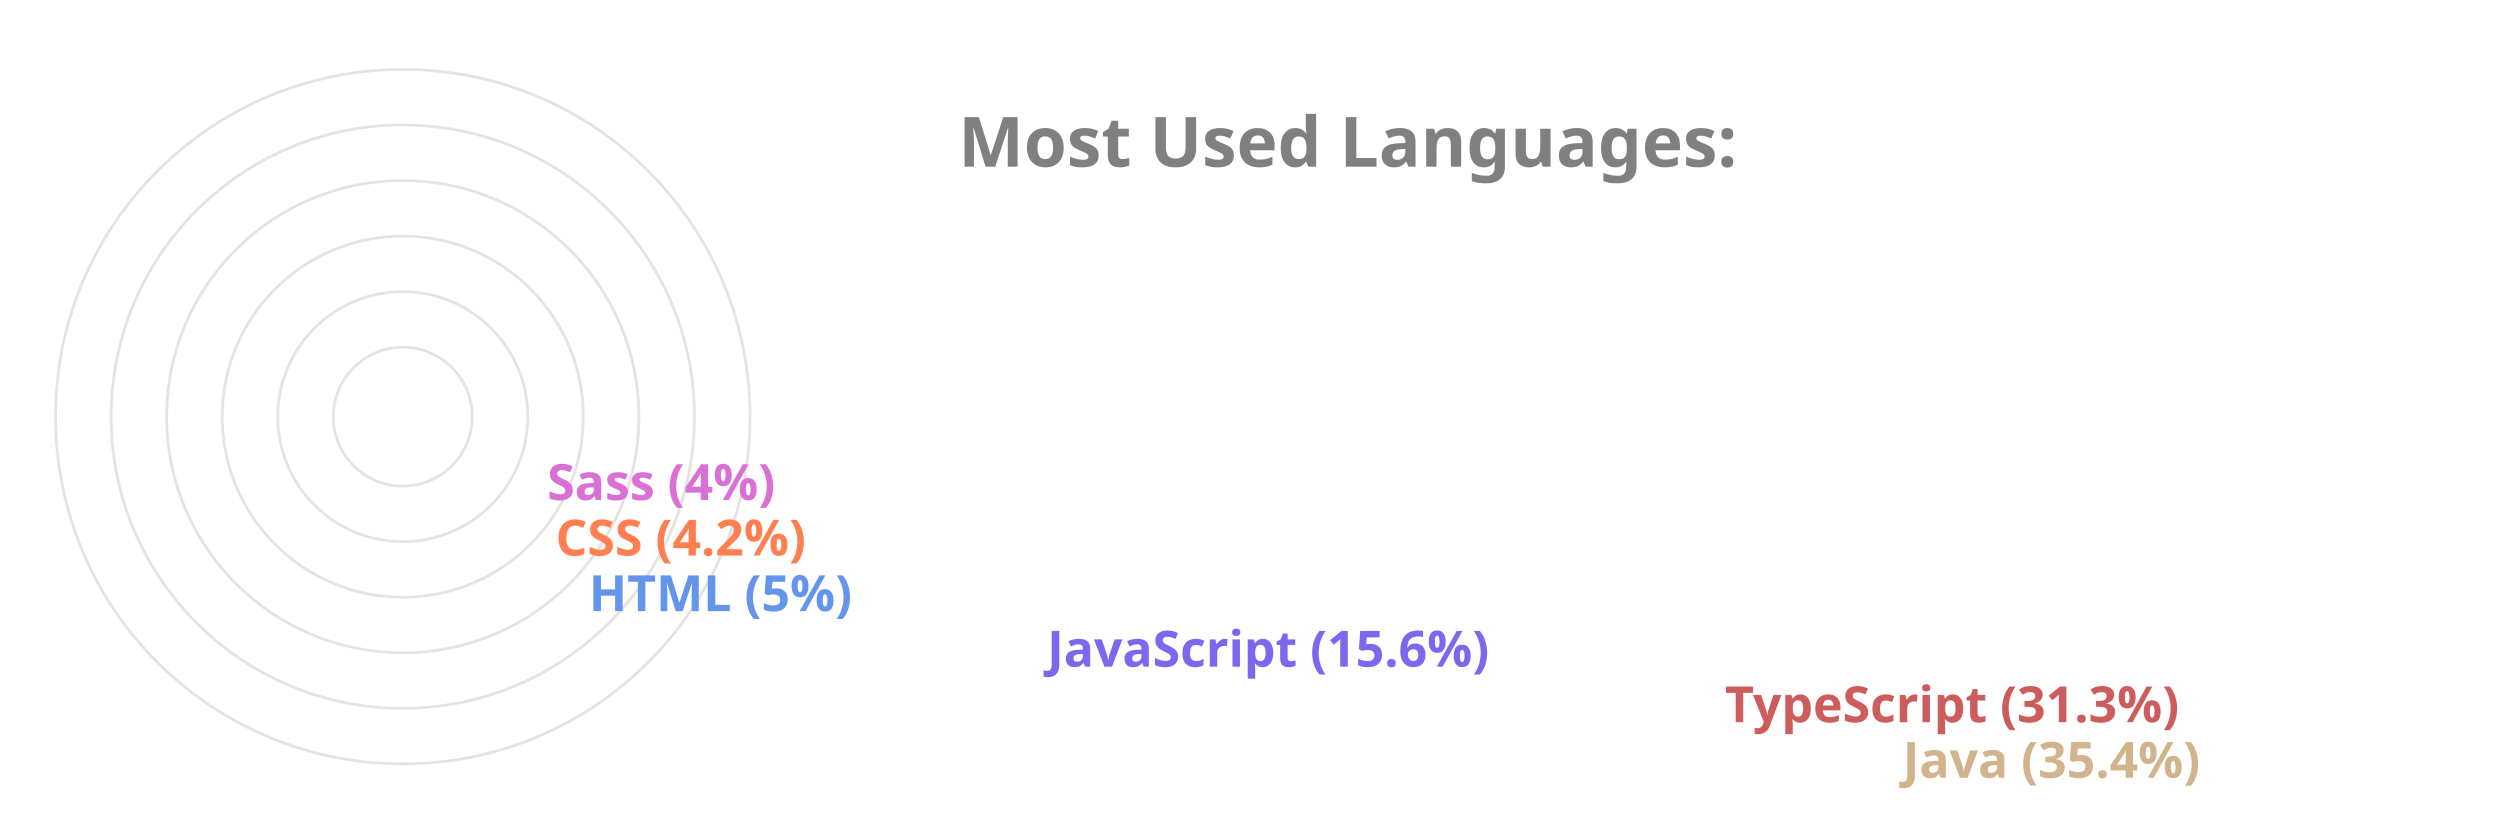
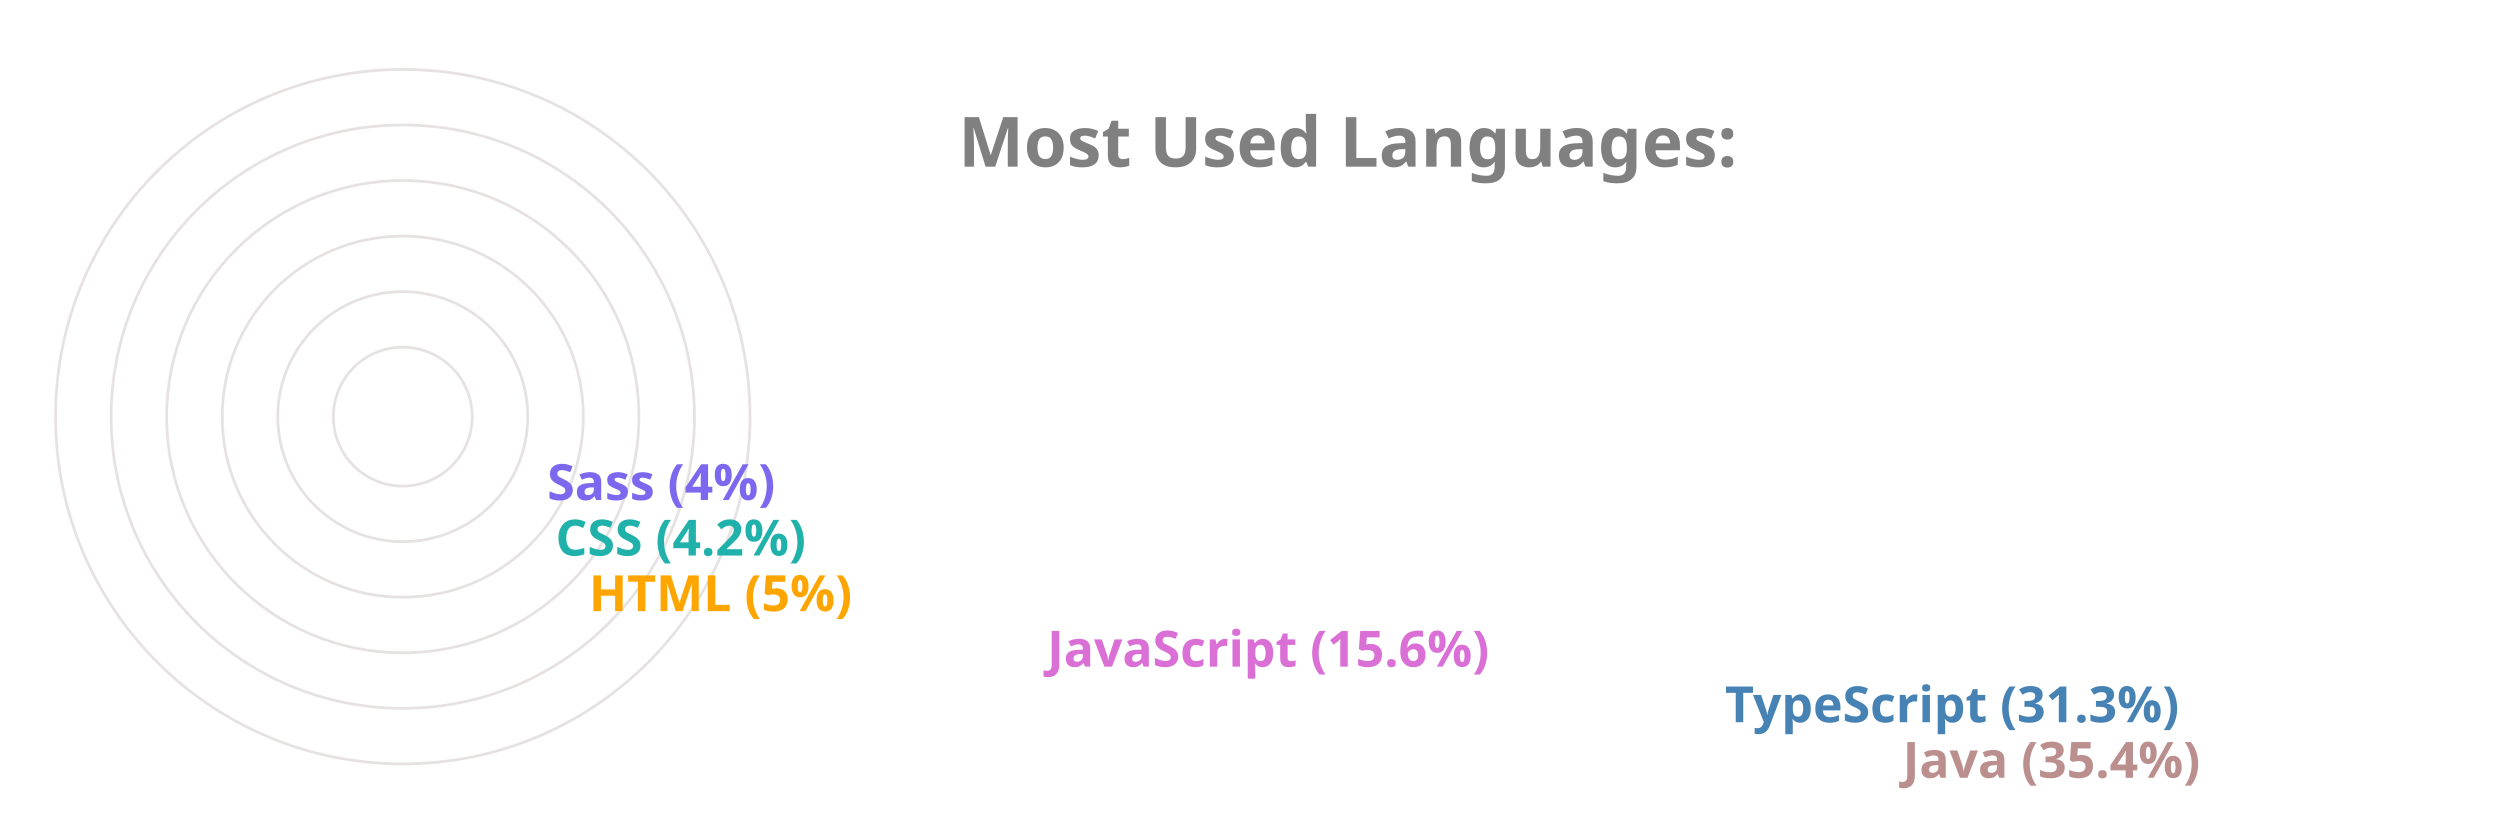
<svg xmlns="http://www.w3.org/2000/svg" viewBox="0 0 650 300" height="200px" width="600px">
  <style>
		.label {
			font: bold 25px sans-serif;
			color: #404040;
			-webkit-text-stroke: 1px white;
	  	}
		.name {
			font: bold 18px sans-serif;
			color: #404040;
	  	}

		.line {
			stroke-dasharray: 1000;
			stroke-dashoffset: 1000;
			animation: dash 3.5s ease-in-out forwards;	
			animation-iteration-count: infinite;
			animation-direction: alternate-reverse;
		}

		.path {
			stroke-dasharray: 1000;
			stroke-dashoffset: 1000;
			animation: dash 3.5s ease-in-out forwards;	
			animation-iteration-count: infinite;
			animation-direction: alternate-reverse;
		}
		  
		@keyframes dash {
			to {
				stroke-dashoffset: 0;
			}
		}

	</style>
  <g stroke="#E6E2E1" fill="none" stroke-width="1">
    <circle cx="20" cy="150" r="125" />
    <circle cx="20" cy="150" r="105" />
    <circle cx="20" cy="150" r="85" />
    <circle cx="20" cy="150" r="65" />
    <circle cx="20" cy="150" r="45" />
    <circle cx="20" cy="150" r="25" />
  </g>
  <g fill="none" stroke-width="20" class="line">
-     <line x2="550" y2="275" x1="20" y1="275" stroke="Tan" />
-     <line x2="486" y2="255" x1="20" y1="255" stroke="IndianRed" />
-     <line x2="242" y2="235" x1="20" y1="235" stroke="MediumSlateBlue" />
-     <line x2="77" y2="215" x1="20" y1="215" stroke="CornflowerBlue" />
-     <line x2="65" y2="195" x1="20" y1="195" stroke="Coral" />
-     <line x2="62" y2="175" x1="20" y1="175" stroke="Orchid" />
+     <line x2="550" y2="275" x1="20" y1="275" stroke="RosyBrown" />
+     <line x2="486" y2="255" x1="20" y1="255" stroke="SteelBlue" />
+     <line x2="242" y2="235" x1="20" y1="235" stroke="Orchid" />
+     <line x2="77" y2="215" x1="20" y1="215" stroke="Orange" />
+     <line x2="65" y2="195" x1="20" y1="195" stroke="LightSeaGreen" />
+     <line x2="62" y2="175" x1="20" y1="175" stroke="MediumSlateBlue" />
  </g>
  <g fill="none" stroke-width="20" stroke-linecap="round" class="path">
-     <path d="M 20 275 A 125 125 45 0 1 -82 78" stroke="Tan" />
-     <path d="M 20 255 A 105 105 45 0 1 -70 95" stroke="IndianRed" />
-     <path d="M 20 235 A 85 85 45 0 1 -61 126" stroke="MediumSlateBlue" />
-     <path d="M 20 215 A 65 65 45 0 1 -44 144" stroke="CornflowerBlue" />
-     <path d="M 20 195 A 45 45 45 0 1 -24 146" stroke="Coral" />
-     <path d="M 20 175 A 25 25 45 0 1 -4 148" stroke="Orchid" />
+     <path d="M 20 275 A 125 125 45 0 1 -82 78" stroke="RosyBrown" />
+     <path d="M 20 255 A 105 105 45 0 1 -70 95" stroke="SteelBlue" />
+     <path d="M 20 235 A 85 85 45 0 1 -61 126" stroke="Orchid" />
+     <path d="M 20 215 A 65 65 45 0 1 -44 144" stroke="Orange" />
+     <path d="M 20 195 A 45 45 45 0 1 -24 146" stroke="LightSeaGreen" />
+     <path d="M 20 175 A 25 25 45 0 1 -4 148" stroke="MediumSlateBlue" />
  </g>
  <g class="name">
-     <text x="560" y="280" fill="Tan">Java (35.4%)</text>
-     <text x="496" y="260" fill="IndianRed">TypeScript (31.3%)</text>
-     <text x="252" y="240" fill="MediumSlateBlue">JavaScript (15.6%)</text>
-     <text x="87" y="220" fill="CornflowerBlue">HTML (5%)</text>
-     <text x="75" y="200" fill="Coral">CSS (4.2%)</text>
-     <text x="72" y="180" fill="Orchid">Sass (4%)</text>
+     <text x="560" y="280" fill="RosyBrown">Java (35.4%)</text>
+     <text x="496" y="260" fill="SteelBlue">TypeScript (31.3%)</text>
+     <text x="252" y="240" fill="Orchid">JavaScript (15.6%)</text>
+     <text x="87" y="220" fill="Orange">HTML (5%)</text>
+     <text x="75" y="200" fill="LightSeaGreen">CSS (4.2%)</text>
+     <text x="72" y="180" fill="MediumSlateBlue">Sass (4%)</text>
  </g>
  <g class="label">
    <text x="220" y="60" fill="grey">Most Used Languages:</text>
  </g>
</svg>
